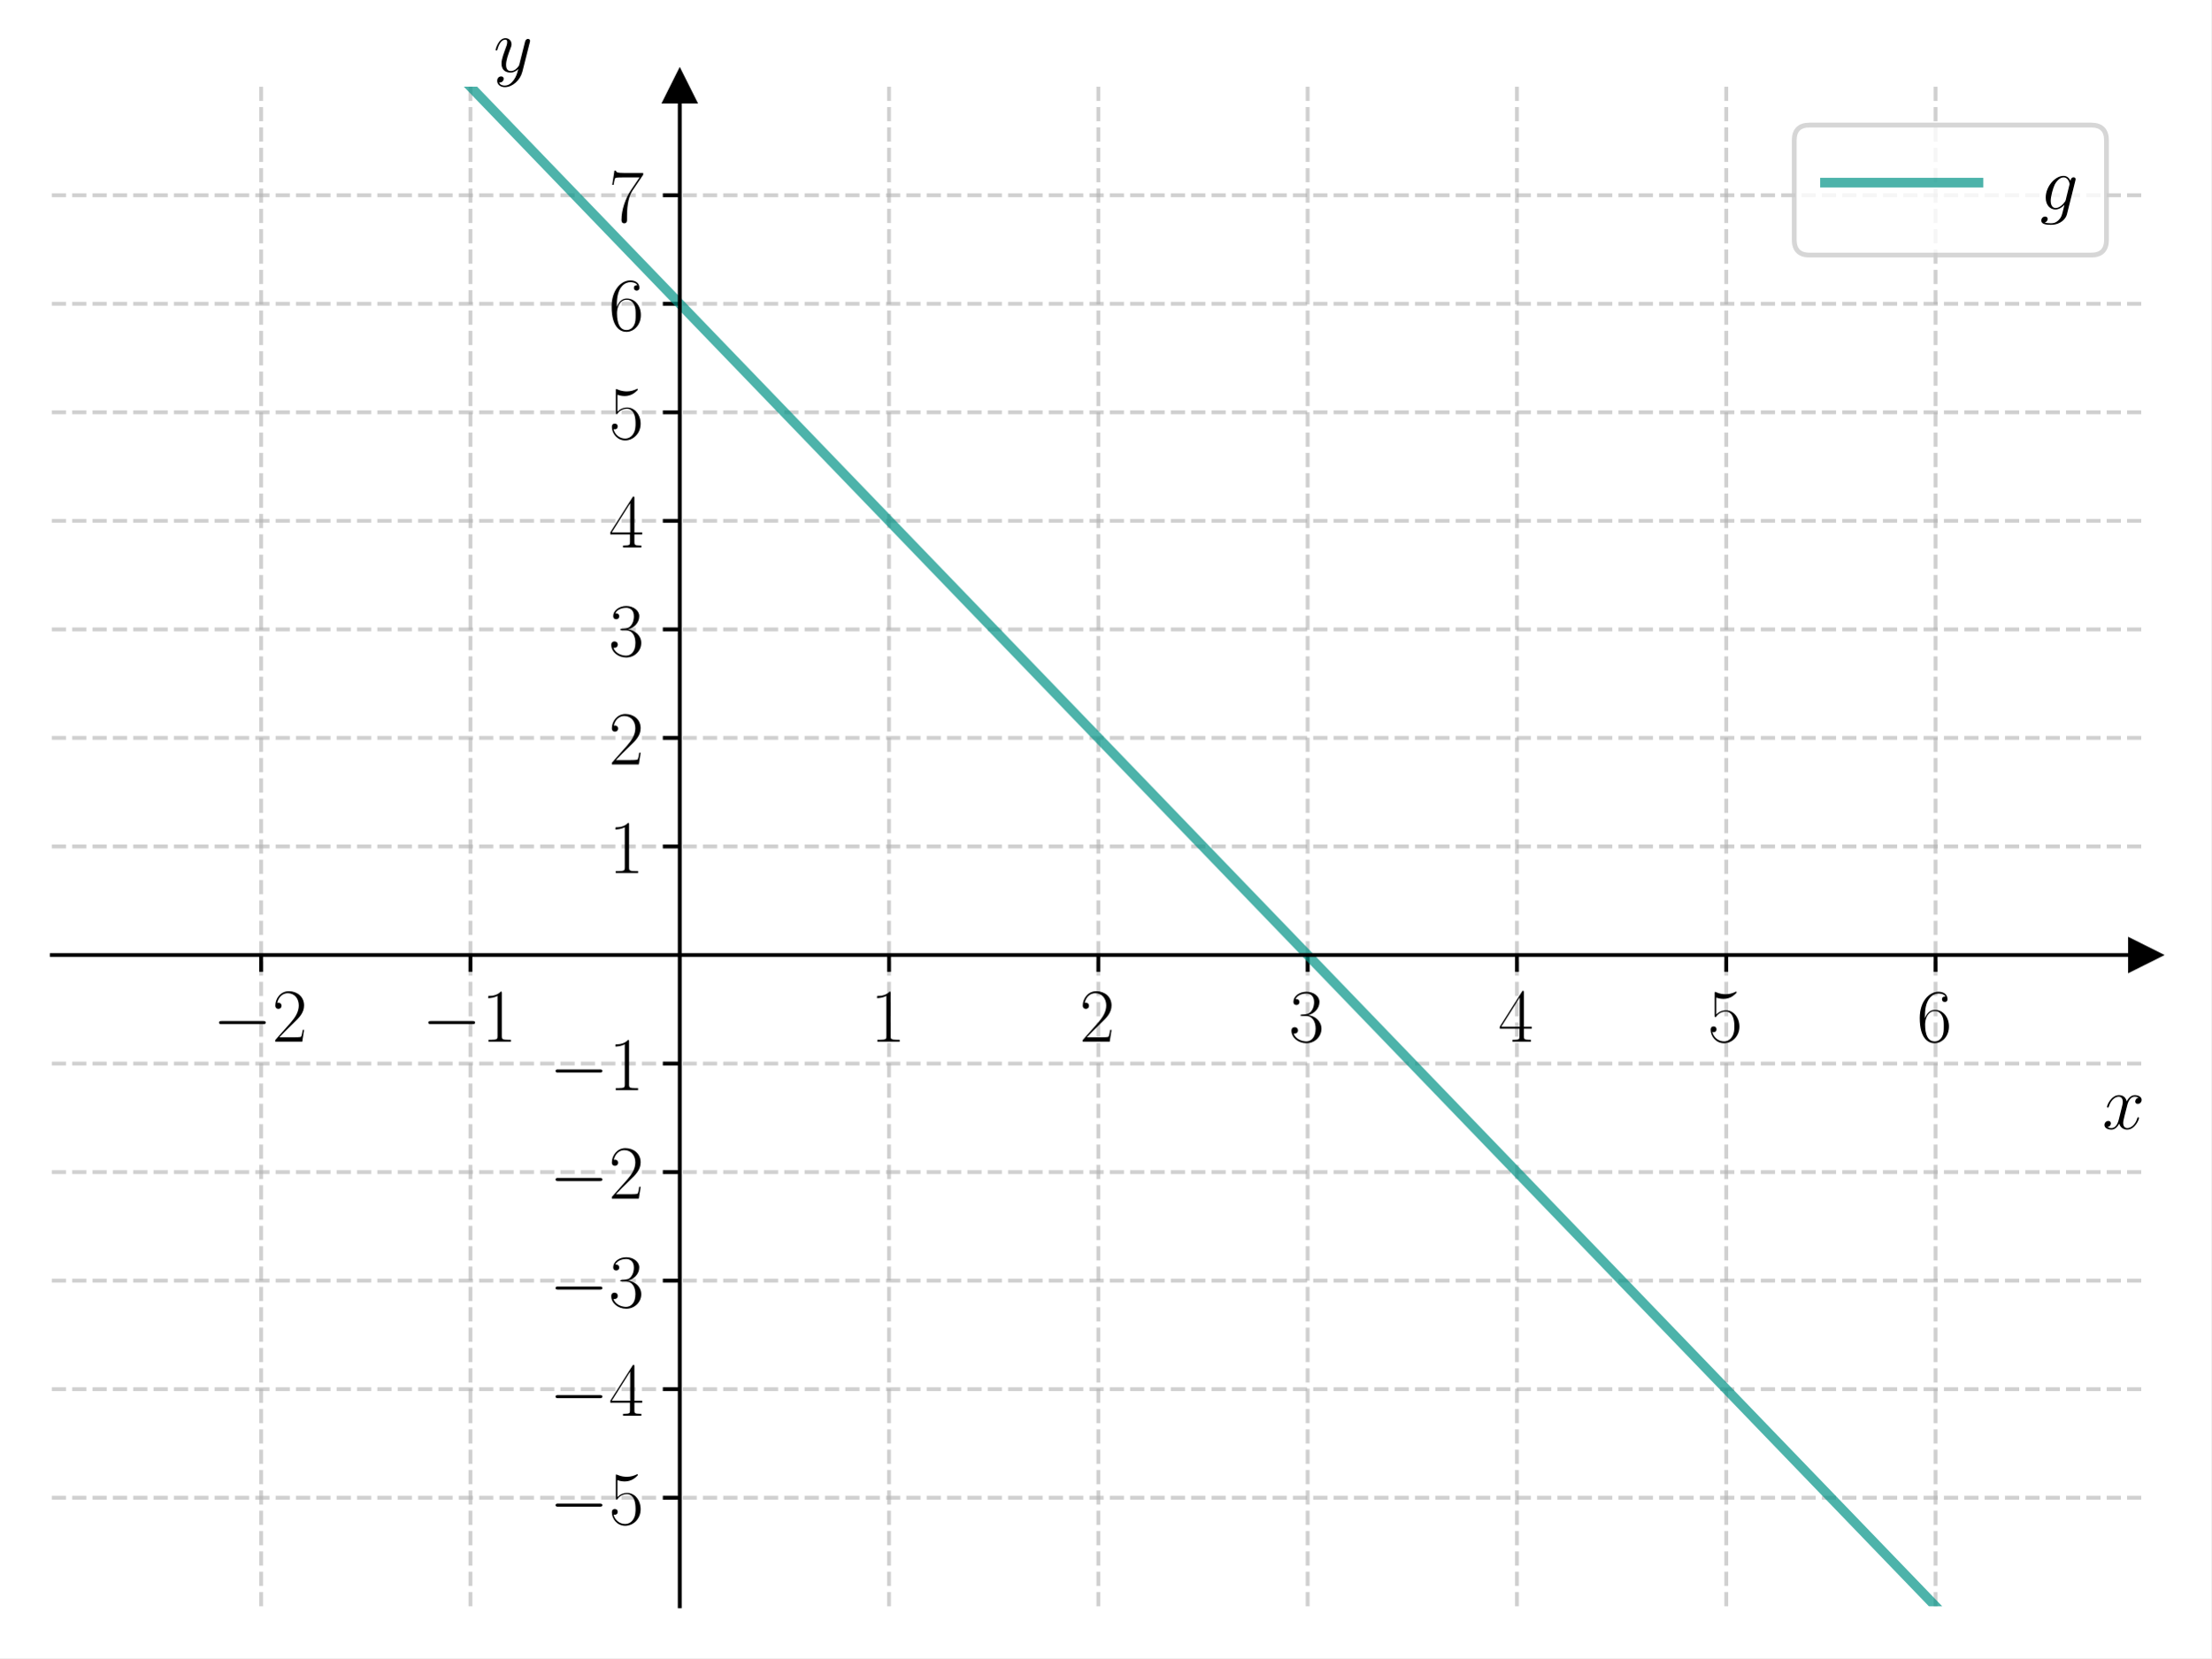
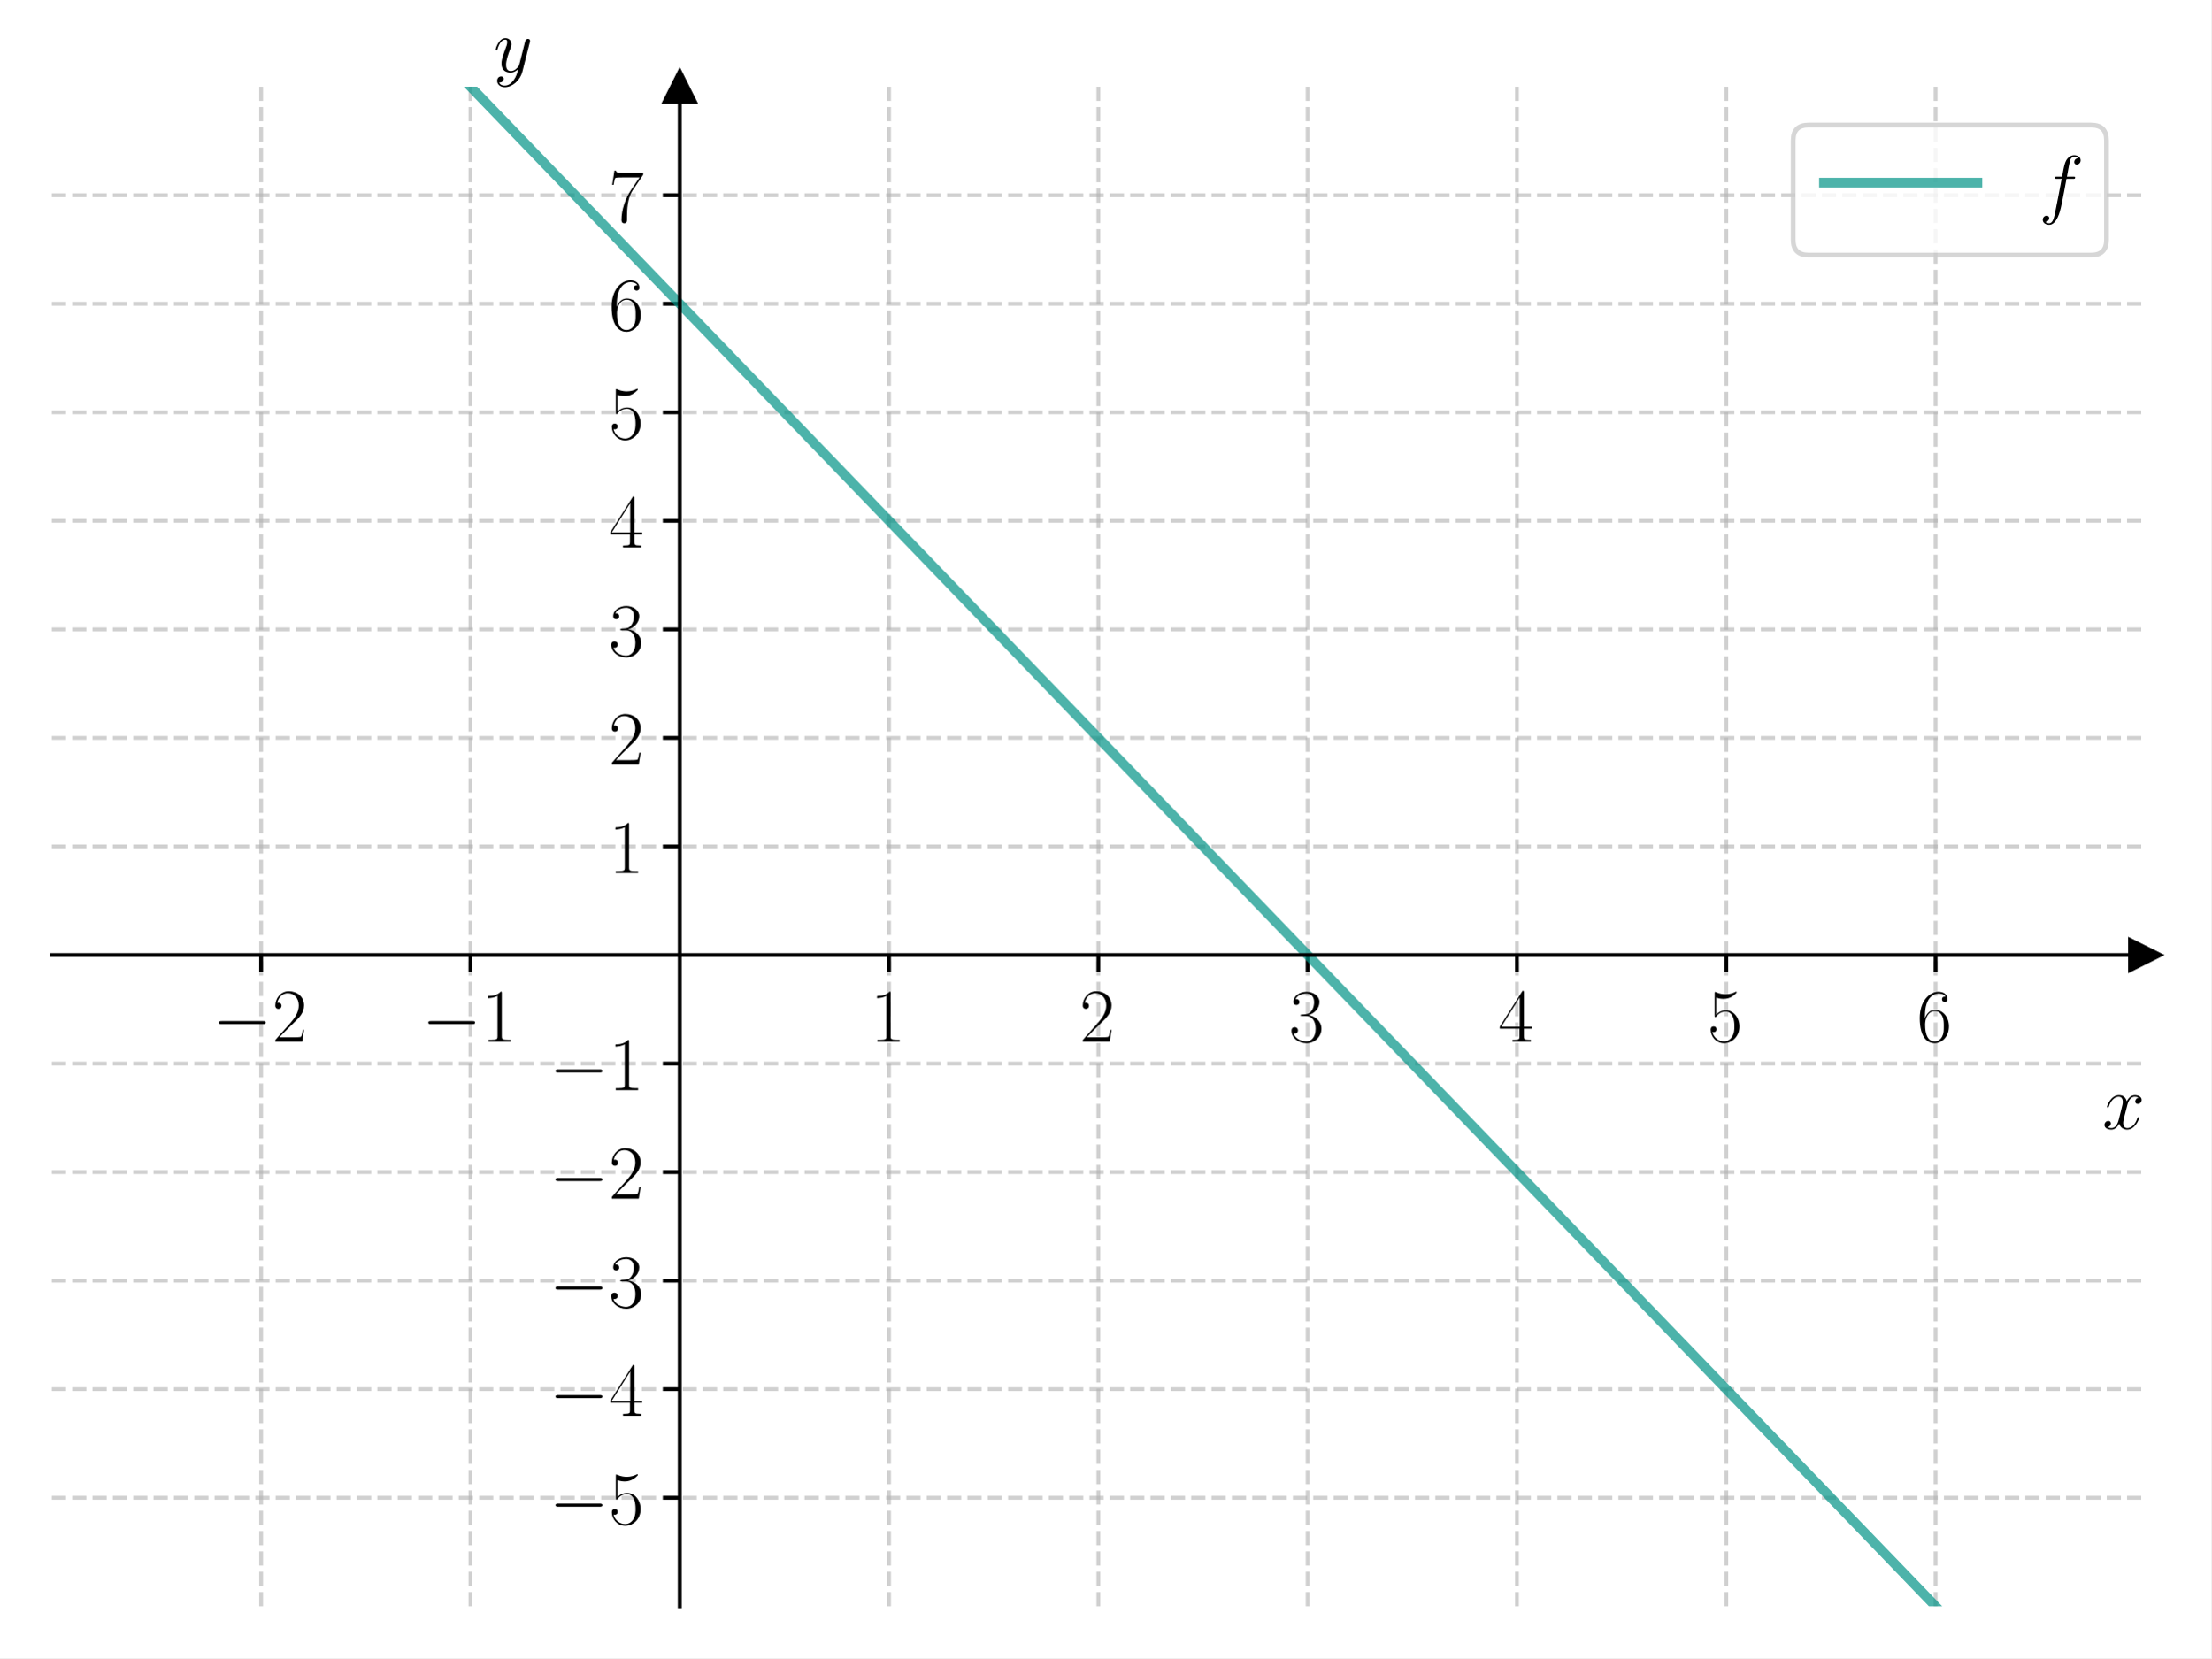
<svg xmlns="http://www.w3.org/2000/svg" xmlns:xlink="http://www.w3.org/1999/xlink" width="460.8pt" height="345.6pt" viewBox="0 0 460.8 345.6" version="1.1">
  <defs>
    <style type="text/css">*{stroke-linejoin: round; stroke-linecap: butt}</style>
  </defs>
  <g id="figure_1">
    <g id="patch_1">
      <path d="M 0 345.6  L 460.8 345.6  L 460.8 0  L 0 0  z " style="fill: #ffffff" />
    </g>
    <g id="axes_1">
      <g id="patch_2">
        <path d="M 10.8 334.8  L 447 334.8  L 447 18.065  L 10.8 18.065  z " style="fill: #ffffff" />
      </g>
      <g id="matplotlib.axis_1">
        <g id="xtick_1">
          <g id="line2d_1">
-             <path d="M 54.42 334.8  L 54.42 18.065  " clip-path="url(#p3b809bacfc)" style="fill: none; stroke-dasharray: 2.96,1.28; stroke-dashoffset: 0; stroke: #b0b0b0; stroke-opacity: 0.6; stroke-width: 0.8" />
+             <path d="M 54.42 334.8  L 54.42 18.065  " clip-path="url(#pfbd591c6db)" style="fill: none; stroke-dasharray: 2.96,1.28; stroke-dashoffset: 0; stroke: #b0b0b0; stroke-opacity: 0.6; stroke-width: 0.8" />
          </g>
          <g id="line2d_2">
            <defs>
-               <path id="m2a35284c9b" d="M 0 0  L 0 3.5  " style="stroke: #000000; stroke-width: 0.8" />
+               <path id="m72ea528a5e" d="M 0 0  L 0 3.5  " style="stroke: #000000; stroke-width: 0.8" />
            </defs>
            <g>
-               <use xlink:href="#m2a35284c9b" x="54.42" y="199.056" style="stroke: #000000; stroke-width: 0.8" />
+               <use xlink:href="#m72ea528a5e" x="54.42" y="199.056" style="stroke: #000000; stroke-width: 0.8" />
            </g>
          </g>
          <g id="text_1">
            <g transform="translate(44.31901 217.1258) scale(0.16 -0.16)">
              <defs>
                <path id="CMSY10-0" d="M 4218 1472  C 4326 1472 4442 1472 4442 1600  C 4442 1728 4326 1728 4218 1728  L 755 1728  C 646 1728 531 1728 531 1600  C 531 1472 646 1472 755 1472  L 4218 1472  z " transform="scale(0.015625)" />
                <path id="CMR17-32" d="M 2669 989  L 2554 989  C 2490 536 2438 459 2413 420  C 2381 369 1920 369 1830 369  L 602 369  C 832 619 1280 1072 1824 1597  C 2214 1967 2669 2402 2669 3035  C 2669 3790 2067 4224 1395 4224  C 691 4224 262 3604 262 3030  C 262 2780 448 2748 525 2748  C 589 2748 781 2787 781 3010  C 781 3207 614 3264 525 3264  C 486 3264 448 3258 422 3245  C 544 3790 915 4058 1306 4058  C 1862 4058 2227 3617 2227 3035  C 2227 2479 1901 2000 1536 1584  L 262 146  L 262 0  L 2515 0  L 2669 989  z " transform="scale(0.015625)" />
              </defs>
              <use xlink:href="#CMSY10-0" transform="scale(0.996264)" />
              <use xlink:href="#CMR17-32" transform="translate(77.48747 0) scale(0.996264)" />
            </g>
          </g>
        </g>
        <g id="xtick_2">
          <g id="line2d_3">
-             <path d="M 98.04 334.8  L 98.04 18.065  " clip-path="url(#p3b809bacfc)" style="fill: none; stroke-dasharray: 2.96,1.28; stroke-dashoffset: 0; stroke: #b0b0b0; stroke-opacity: 0.6; stroke-width: 0.8" />
+             <path d="M 98.04 334.8  L 98.04 18.065  " clip-path="url(#pfbd591c6db)" style="fill: none; stroke-dasharray: 2.96,1.28; stroke-dashoffset: 0; stroke: #b0b0b0; stroke-opacity: 0.6; stroke-width: 0.8" />
          </g>
          <g id="line2d_4">
            <g>
-               <use xlink:href="#m2a35284c9b" x="98.04" y="199.056" style="stroke: #000000; stroke-width: 0.8" />
+               <use xlink:href="#m72ea528a5e" x="98.04" y="199.056" style="stroke: #000000; stroke-width: 0.8" />
            </g>
          </g>
          <g id="text_2">
            <g transform="translate(87.93901 217.1258) scale(0.16 -0.16)">
              <defs>
                <path id="CMR17-31" d="M 1702 4058  C 1702 4192 1696 4192 1606 4192  C 1357 3916 979 3827 621 3827  C 602 3827 570 3827 563 3808  C 557 3795 557 3782 557 3648  C 755 3648 1088 3686 1344 3839  L 1344 461  C 1344 236 1331 160 781 160  L 589 160  L 589 0  C 896 0 1216 0 1523 0  C 1830 0 2150 0 2458 0  L 2458 160  L 2266 160  C 1715 160 1702 230 1702 458  L 1702 4058  z " transform="scale(0.015625)" />
              </defs>
              <use xlink:href="#CMSY10-0" transform="scale(0.996264)" />
              <use xlink:href="#CMR17-31" transform="translate(77.48747 0) scale(0.996264)" />
            </g>
          </g>
        </g>
        <g id="xtick_3">
          <g id="line2d_5">
-             <path d="M 185.28 334.8  L 185.28 18.065  " clip-path="url(#p3b809bacfc)" style="fill: none; stroke-dasharray: 2.96,1.28; stroke-dashoffset: 0; stroke: #b0b0b0; stroke-opacity: 0.6; stroke-width: 0.8" />
+             <path d="M 185.28 334.8  L 185.28 18.065  " clip-path="url(#pfbd591c6db)" style="fill: none; stroke-dasharray: 2.96,1.28; stroke-dashoffset: 0; stroke: #b0b0b0; stroke-opacity: 0.6; stroke-width: 0.8" />
          </g>
          <g id="line2d_6">
            <g>
-               <use xlink:href="#m2a35284c9b" x="185.28" y="199.056" style="stroke: #000000; stroke-width: 0.8" />
+               <use xlink:href="#m72ea528a5e" x="185.28" y="199.056" style="stroke: #000000; stroke-width: 0.8" />
            </g>
          </g>
          <g id="text_3">
            <g transform="translate(181.378 217.1258) scale(0.16 -0.16)">
              <use xlink:href="#CMR17-31" transform="scale(0.996264)" />
            </g>
          </g>
        </g>
        <g id="xtick_4">
          <g id="line2d_7">
-             <path d="M 228.9 334.8  L 228.9 18.065  " clip-path="url(#p3b809bacfc)" style="fill: none; stroke-dasharray: 2.96,1.28; stroke-dashoffset: 0; stroke: #b0b0b0; stroke-opacity: 0.6; stroke-width: 0.8" />
+             <path d="M 228.9 334.8  L 228.9 18.065  " clip-path="url(#pfbd591c6db)" style="fill: none; stroke-dasharray: 2.96,1.28; stroke-dashoffset: 0; stroke: #b0b0b0; stroke-opacity: 0.6; stroke-width: 0.8" />
          </g>
          <g id="line2d_8">
            <g>
-               <use xlink:href="#m2a35284c9b" x="228.9" y="199.056" style="stroke: #000000; stroke-width: 0.8" />
+               <use xlink:href="#m72ea528a5e" x="228.9" y="199.056" style="stroke: #000000; stroke-width: 0.8" />
            </g>
          </g>
          <g id="text_4">
            <g transform="translate(224.998 217.1258) scale(0.16 -0.16)">
              <use xlink:href="#CMR17-32" transform="scale(0.996264)" />
            </g>
          </g>
        </g>
        <g id="xtick_5">
          <g id="line2d_9">
-             <path d="M 272.52 334.8  L 272.52 18.065  " clip-path="url(#p3b809bacfc)" style="fill: none; stroke-dasharray: 2.96,1.28; stroke-dashoffset: 0; stroke: #b0b0b0; stroke-opacity: 0.6; stroke-width: 0.8" />
+             <path d="M 272.52 334.8  L 272.52 18.065  " clip-path="url(#pfbd591c6db)" style="fill: none; stroke-dasharray: 2.96,1.28; stroke-dashoffset: 0; stroke: #b0b0b0; stroke-opacity: 0.6; stroke-width: 0.8" />
          </g>
          <g id="line2d_10">
            <g>
-               <use xlink:href="#m2a35284c9b" x="272.52" y="199.056" style="stroke: #000000; stroke-width: 0.8" />
+               <use xlink:href="#m72ea528a5e" x="272.52" y="199.056" style="stroke: #000000; stroke-width: 0.8" />
            </g>
          </g>
          <g id="text_5">
            <g transform="translate(268.618 217.1258) scale(0.16 -0.16)">
              <defs>
                <path id="CMR17-33" d="M 1414 2157  C 1984 2157 2234 1662 2234 1090  C 2234 320 1824 25 1453 25  C 1114 25 563 194 390 693  C 422 680 454 680 486 680  C 640 680 755 782 755 948  C 755 1133 614 1216 486 1216  C 378 1216 211 1165 211 926  C 211 335 787 -128 1466 -128  C 2176 -128 2720 430 2720 1085  C 2720 1707 2208 2157 1600 2227  C 2086 2328 2554 2756 2554 3329  C 2554 3820 2048 4179 1472 4179  C 890 4179 378 3829 378 3329  C 378 3110 544 3072 627 3072  C 762 3072 877 3155 877 3321  C 877 3486 762 3569 627 3569  C 602 3569 570 3569 544 3557  C 730 3959 1235 4032 1459 4032  C 1683 4032 2106 3925 2106 3320  C 2106 3143 2080 2828 1862 2550  C 1670 2304 1453 2304 1242 2284  C 1210 2284 1062 2269 1037 2269  C 992 2263 966 2257 966 2208  C 966 2163 973 2157 1101 2157  L 1414 2157  z " transform="scale(0.015625)" />
              </defs>
              <use xlink:href="#CMR17-33" transform="scale(0.996264)" />
            </g>
          </g>
        </g>
        <g id="xtick_6">
          <g id="line2d_11">
-             <path d="M 316.14 334.8  L 316.14 18.065  " clip-path="url(#p3b809bacfc)" style="fill: none; stroke-dasharray: 2.96,1.28; stroke-dashoffset: 0; stroke: #b0b0b0; stroke-opacity: 0.6; stroke-width: 0.8" />
+             <path d="M 316.14 334.8  L 316.14 18.065  " clip-path="url(#pfbd591c6db)" style="fill: none; stroke-dasharray: 2.96,1.28; stroke-dashoffset: 0; stroke: #b0b0b0; stroke-opacity: 0.6; stroke-width: 0.8" />
          </g>
          <g id="line2d_12">
            <g>
-               <use xlink:href="#m2a35284c9b" x="316.14" y="199.056" style="stroke: #000000; stroke-width: 0.8" />
+               <use xlink:href="#m72ea528a5e" x="316.14" y="199.056" style="stroke: #000000; stroke-width: 0.8" />
            </g>
          </g>
          <g id="text_6">
            <g transform="translate(312.238 217.1258) scale(0.16 -0.16)">
              <defs>
                <path id="CMR17-34" d="M 2150 4122  C 2150 4256 2144 4256 2029 4256  L 128 1254  L 128 1088  L 1779 1088  L 1779 457  C 1779 224 1766 160 1318 160  L 1197 160  L 1197 0  C 1402 0 1747 0 1965 0  C 2182 0 2528 0 2733 0  L 2733 160  L 2611 160  C 2163 160 2150 224 2150 457  L 2150 1088  L 2803 1088  L 2803 1254  L 2150 1254  L 2150 4122  z M 1798 3703  L 1798 1254  L 256 1254  L 1798 3703  z " transform="scale(0.015625)" />
              </defs>
              <use xlink:href="#CMR17-34" transform="scale(0.996264)" />
            </g>
          </g>
        </g>
        <g id="xtick_7">
          <g id="line2d_13">
-             <path d="M 359.76 334.8  L 359.76 18.065  " clip-path="url(#p3b809bacfc)" style="fill: none; stroke-dasharray: 2.96,1.28; stroke-dashoffset: 0; stroke: #b0b0b0; stroke-opacity: 0.6; stroke-width: 0.8" />
+             <path d="M 359.76 334.8  L 359.76 18.065  " clip-path="url(#pfbd591c6db)" style="fill: none; stroke-dasharray: 2.96,1.28; stroke-dashoffset: 0; stroke: #b0b0b0; stroke-opacity: 0.6; stroke-width: 0.8" />
          </g>
          <g id="line2d_14">
            <g>
-               <use xlink:href="#m2a35284c9b" x="359.76" y="199.056" style="stroke: #000000; stroke-width: 0.8" />
+               <use xlink:href="#m72ea528a5e" x="359.76" y="199.056" style="stroke: #000000; stroke-width: 0.8" />
            </g>
          </g>
          <g id="text_7">
            <g transform="translate(355.858 217.1258) scale(0.16 -0.16)">
              <defs>
                <path id="CMR17-35" d="M 730 3692  C 794 3666 1056 3584 1325 3584  C 1920 3584 2246 3911 2432 4100  C 2432 4157 2432 4192 2394 4192  C 2387 4192 2374 4192 2323 4163  C 2099 4058 1837 3973 1517 3973  C 1325 3973 1037 3999 723 4139  C 653 4171 640 4171 634 4171  C 602 4171 595 4164 595 4037  L 595 2203  C 595 2089 595 2057 659 2057  C 691 2057 704 2070 736 2114  C 941 2401 1222 2522 1542 2522  C 1766 2522 2246 2382 2246 1289  C 2246 1085 2246 715 2054 421  C 1894 159 1645 25 1370 25  C 947 25 518 320 403 814  C 429 807 480 795 506 795  C 589 795 749 840 749 1038  C 749 1210 627 1280 506 1280  C 358 1280 262 1190 262 1011  C 262 454 704 -128 1382 -128  C 2042 -128 2669 440 2669 1264  C 2669 2030 2170 2624 1549 2624  C 1222 2624 947 2503 730 2274  L 730 3692  z " transform="scale(0.015625)" />
              </defs>
              <use xlink:href="#CMR17-35" transform="scale(0.996264)" />
            </g>
          </g>
        </g>
        <g id="xtick_8">
          <g id="line2d_15">
-             <path d="M 403.38 334.8  L 403.38 18.065  " clip-path="url(#p3b809bacfc)" style="fill: none; stroke-dasharray: 2.96,1.28; stroke-dashoffset: 0; stroke: #b0b0b0; stroke-opacity: 0.6; stroke-width: 0.8" />
+             <path d="M 403.38 334.8  L 403.38 18.065  " clip-path="url(#pfbd591c6db)" style="fill: none; stroke-dasharray: 2.96,1.28; stroke-dashoffset: 0; stroke: #b0b0b0; stroke-opacity: 0.6; stroke-width: 0.8" />
          </g>
          <g id="line2d_16">
            <g>
-               <use xlink:href="#m2a35284c9b" x="403.38" y="199.056" style="stroke: #000000; stroke-width: 0.8" />
+               <use xlink:href="#m72ea528a5e" x="403.38" y="199.056" style="stroke: #000000; stroke-width: 0.8" />
            </g>
          </g>
          <g id="text_8">
            <g transform="translate(399.478 217.1258) scale(0.16 -0.16)">
              <defs>
                <path id="CMR17-36" d="M 678 2176  C 678 3690 1395 4032 1811 4032  C 1946 4032 2272 4009 2400 3776  C 2298 3776 2106 3776 2106 3553  C 2106 3381 2246 3323 2336 3323  C 2394 3323 2566 3348 2566 3560  C 2566 3954 2246 4179 1805 4179  C 1043 4179 243 3390 243 1984  C 243 253 966 -128 1478 -128  C 2099 -128 2688 427 2688 1283  C 2688 2081 2170 2662 1517 2662  C 1126 2662 838 2407 678 1960  L 678 2176  z M 1478 25  C 691 25 691 1200 691 1436  C 691 1896 909 2560 1504 2560  C 1613 2560 1926 2560 2138 2120  C 2253 1870 2253 1609 2253 1289  C 2253 944 2253 690 2118 434  C 1978 171 1773 25 1478 25  z " transform="scale(0.015625)" />
              </defs>
              <use xlink:href="#CMR17-36" transform="scale(0.996264)" />
            </g>
          </g>
        </g>
        <g id="text_9">
          <g transform="translate(438.1306 235.2949) scale(0.16 -0.16)">
            <defs>
              <path id="CMMI12-78" d="M 3034 2606  C 2829 2567 2752 2414 2752 2293  C 2752 2139 2874 2088 2963 2088  C 3155 2088 3290 2254 3290 2427  C 3290 2695 2982 2816 2714 2816  C 2323 2816 2106 2433 2048 2312  C 1901 2816 1504 2816 1389 2816  C 736 2816 390 1980 390 1839  C 390 1814 416 1782 461 1782  C 512 1782 525 1820 538 1846  C 755 2555 1184 2689 1370 2689  C 1658 2689 1715 2420 1715 2267  C 1715 2127 1677 1980 1600 1673  L 1382 798  C 1286 415 1101 64 762 64  C 730 64 570 64 435 147  C 666 192 717 383 717 460  C 717 588 621 664 499 664  C 346 664 179 530 179 326  C 179 57 480 -64 755 -64  C 1062 -64 1280 179 1414 441  C 1517 64 1837 -64 2074 -64  C 2726 -64 3072 773 3072 913  C 3072 945 3046 971 3008 971  C 2950 971 2944 939 2925 888  C 2752 326 2381 64 2093 64  C 1869 64 1747 230 1747 492  C 1747 632 1773 734 1875 1156  L 2099 2024  C 2195 2408 2413 2689 2707 2689  C 2720 2689 2899 2689 3034 2606  z " transform="scale(0.015625)" />
            </defs>
            <use xlink:href="#CMMI12-78" transform="scale(0.996264)" />
          </g>
        </g>
      </g>
      <g id="matplotlib.axis_2">
        <g id="ytick_1">
          <g id="line2d_17">
-             <path d="M 10.8 312.176  L 447 312.176  " clip-path="url(#p3b809bacfc)" style="fill: none; stroke-dasharray: 2.96,1.28; stroke-dashoffset: 0; stroke: #b0b0b0; stroke-opacity: 0.6; stroke-width: 0.8" />
+             <path d="M 10.8 312.176  L 447 312.176  " clip-path="url(#pfbd591c6db)" style="fill: none; stroke-dasharray: 2.96,1.28; stroke-dashoffset: 0; stroke: #b0b0b0; stroke-opacity: 0.6; stroke-width: 0.8" />
          </g>
          <g id="line2d_18">
            <defs>
-               <path id="md3d21afcae" d="M 0 0  L -3.5 0  " style="stroke: #000000; stroke-width: 0.8" />
+               <path id="m127ae806a4" d="M 0 0  L -3.5 0  " style="stroke: #000000; stroke-width: 0.8" />
            </defs>
            <g>
-               <use xlink:href="#md3d21afcae" x="141.66" y="312.176" style="stroke: #000000; stroke-width: 0.8" />
+               <use xlink:href="#m127ae806a4" x="141.66" y="312.176" style="stroke: #000000; stroke-width: 0.8" />
            </g>
          </g>
          <g id="text_10">
            <g transform="translate(114.458 317.7108) scale(0.16 -0.16)">
              <use xlink:href="#CMSY10-0" transform="scale(0.996264)" />
              <use xlink:href="#CMR17-35" transform="translate(77.48747 0) scale(0.996264)" />
            </g>
          </g>
        </g>
        <g id="ytick_2">
          <g id="line2d_19">
-             <path d="M 10.8 289.552  L 447 289.552  " clip-path="url(#p3b809bacfc)" style="fill: none; stroke-dasharray: 2.96,1.28; stroke-dashoffset: 0; stroke: #b0b0b0; stroke-opacity: 0.6; stroke-width: 0.8" />
+             <path d="M 10.8 289.552  L 447 289.552  " clip-path="url(#pfbd591c6db)" style="fill: none; stroke-dasharray: 2.96,1.28; stroke-dashoffset: 0; stroke: #b0b0b0; stroke-opacity: 0.6; stroke-width: 0.8" />
          </g>
          <g id="line2d_20">
            <g>
-               <use xlink:href="#md3d21afcae" x="141.66" y="289.552" style="stroke: #000000; stroke-width: 0.8" />
+               <use xlink:href="#m127ae806a4" x="141.66" y="289.552" style="stroke: #000000; stroke-width: 0.8" />
            </g>
          </g>
          <g id="text_11">
            <g transform="translate(114.458 295.0869) scale(0.16 -0.16)">
              <use xlink:href="#CMSY10-0" transform="scale(0.996264)" />
              <use xlink:href="#CMR17-34" transform="translate(77.48747 0) scale(0.996264)" />
            </g>
          </g>
        </g>
        <g id="ytick_3">
          <g id="line2d_21">
-             <path d="M 10.8 266.928  L 447 266.928  " clip-path="url(#p3b809bacfc)" style="fill: none; stroke-dasharray: 2.96,1.28; stroke-dashoffset: 0; stroke: #b0b0b0; stroke-opacity: 0.6; stroke-width: 0.8" />
+             <path d="M 10.8 266.928  L 447 266.928  " clip-path="url(#pfbd591c6db)" style="fill: none; stroke-dasharray: 2.96,1.28; stroke-dashoffset: 0; stroke: #b0b0b0; stroke-opacity: 0.6; stroke-width: 0.8" />
          </g>
          <g id="line2d_22">
            <g>
-               <use xlink:href="#md3d21afcae" x="141.66" y="266.928" style="stroke: #000000; stroke-width: 0.8" />
+               <use xlink:href="#m127ae806a4" x="141.66" y="266.928" style="stroke: #000000; stroke-width: 0.8" />
            </g>
          </g>
          <g id="text_12">
            <g transform="translate(114.458 272.4629) scale(0.16 -0.16)">
              <use xlink:href="#CMSY10-0" transform="scale(0.996264)" />
              <use xlink:href="#CMR17-33" transform="translate(77.48747 0) scale(0.996264)" />
            </g>
          </g>
        </g>
        <g id="ytick_4">
          <g id="line2d_23">
-             <path d="M 10.8 244.304  L 447 244.304  " clip-path="url(#p3b809bacfc)" style="fill: none; stroke-dasharray: 2.96,1.28; stroke-dashoffset: 0; stroke: #b0b0b0; stroke-opacity: 0.6; stroke-width: 0.8" />
+             <path d="M 10.8 244.304  L 447 244.304  " clip-path="url(#pfbd591c6db)" style="fill: none; stroke-dasharray: 2.96,1.28; stroke-dashoffset: 0; stroke: #b0b0b0; stroke-opacity: 0.6; stroke-width: 0.8" />
          </g>
          <g id="line2d_24">
            <g>
-               <use xlink:href="#md3d21afcae" x="141.66" y="244.304" style="stroke: #000000; stroke-width: 0.8" />
+               <use xlink:href="#m127ae806a4" x="141.66" y="244.304" style="stroke: #000000; stroke-width: 0.8" />
            </g>
          </g>
          <g id="text_13">
            <g transform="translate(114.458 249.8389) scale(0.16 -0.16)">
              <use xlink:href="#CMSY10-0" transform="scale(0.996264)" />
              <use xlink:href="#CMR17-32" transform="translate(77.48747 0) scale(0.996264)" />
            </g>
          </g>
        </g>
        <g id="ytick_5">
          <g id="line2d_25">
-             <path d="M 10.8 221.68  L 447 221.68  " clip-path="url(#p3b809bacfc)" style="fill: none; stroke-dasharray: 2.96,1.28; stroke-dashoffset: 0; stroke: #b0b0b0; stroke-opacity: 0.6; stroke-width: 0.8" />
+             <path d="M 10.8 221.68  L 447 221.68  " clip-path="url(#pfbd591c6db)" style="fill: none; stroke-dasharray: 2.96,1.28; stroke-dashoffset: 0; stroke: #b0b0b0; stroke-opacity: 0.6; stroke-width: 0.8" />
          </g>
          <g id="line2d_26">
            <g>
-               <use xlink:href="#md3d21afcae" x="141.66" y="221.68" style="stroke: #000000; stroke-width: 0.8" />
+               <use xlink:href="#m127ae806a4" x="141.66" y="221.68" style="stroke: #000000; stroke-width: 0.8" />
            </g>
          </g>
          <g id="text_14">
            <g transform="translate(114.458 227.215) scale(0.16 -0.16)">
              <use xlink:href="#CMSY10-0" transform="scale(0.996264)" />
              <use xlink:href="#CMR17-31" transform="translate(77.48747 0) scale(0.996264)" />
            </g>
          </g>
        </g>
        <g id="ytick_6">
          <g id="line2d_27">
-             <path d="M 10.8 176.432  L 447 176.432  " clip-path="url(#p3b809bacfc)" style="fill: none; stroke-dasharray: 2.96,1.28; stroke-dashoffset: 0; stroke: #b0b0b0; stroke-opacity: 0.6; stroke-width: 0.8" />
+             <path d="M 10.8 176.432  L 447 176.432  " clip-path="url(#pfbd591c6db)" style="fill: none; stroke-dasharray: 2.96,1.28; stroke-dashoffset: 0; stroke: #b0b0b0; stroke-opacity: 0.6; stroke-width: 0.8" />
          </g>
          <g id="line2d_28">
            <g>
-               <use xlink:href="#md3d21afcae" x="141.66" y="176.432" style="stroke: #000000; stroke-width: 0.8" />
+               <use xlink:href="#m127ae806a4" x="141.66" y="176.432" style="stroke: #000000; stroke-width: 0.8" />
            </g>
          </g>
          <g id="text_15">
            <g transform="translate(126.856 181.9671) scale(0.16 -0.16)">
              <use xlink:href="#CMR17-31" transform="scale(0.996264)" />
            </g>
          </g>
        </g>
        <g id="ytick_7">
          <g id="line2d_29">
-             <path d="M 10.8 153.808  L 447 153.808  " clip-path="url(#p3b809bacfc)" style="fill: none; stroke-dasharray: 2.96,1.28; stroke-dashoffset: 0; stroke: #b0b0b0; stroke-opacity: 0.6; stroke-width: 0.8" />
+             <path d="M 10.8 153.808  L 447 153.808  " clip-path="url(#pfbd591c6db)" style="fill: none; stroke-dasharray: 2.96,1.28; stroke-dashoffset: 0; stroke: #b0b0b0; stroke-opacity: 0.6; stroke-width: 0.8" />
          </g>
          <g id="line2d_30">
            <g>
-               <use xlink:href="#md3d21afcae" x="141.66" y="153.808" style="stroke: #000000; stroke-width: 0.8" />
+               <use xlink:href="#m127ae806a4" x="141.66" y="153.808" style="stroke: #000000; stroke-width: 0.8" />
            </g>
          </g>
          <g id="text_16">
            <g transform="translate(126.856 159.3431) scale(0.16 -0.16)">
              <use xlink:href="#CMR17-32" transform="scale(0.996264)" />
            </g>
          </g>
        </g>
        <g id="ytick_8">
          <g id="line2d_31">
-             <path d="M 10.8 131.184  L 447 131.184  " clip-path="url(#p3b809bacfc)" style="fill: none; stroke-dasharray: 2.96,1.28; stroke-dashoffset: 0; stroke: #b0b0b0; stroke-opacity: 0.6; stroke-width: 0.8" />
+             <path d="M 10.8 131.184  L 447 131.184  " clip-path="url(#pfbd591c6db)" style="fill: none; stroke-dasharray: 2.96,1.28; stroke-dashoffset: 0; stroke: #b0b0b0; stroke-opacity: 0.6; stroke-width: 0.8" />
          </g>
          <g id="line2d_32">
            <g>
-               <use xlink:href="#md3d21afcae" x="141.66" y="131.184" style="stroke: #000000; stroke-width: 0.8" />
+               <use xlink:href="#m127ae806a4" x="141.66" y="131.184" style="stroke: #000000; stroke-width: 0.8" />
            </g>
          </g>
          <g id="text_17">
            <g transform="translate(126.856 136.7191) scale(0.16 -0.16)">
              <use xlink:href="#CMR17-33" transform="scale(0.996264)" />
            </g>
          </g>
        </g>
        <g id="ytick_9">
          <g id="line2d_33">
-             <path d="M 10.8 108.56  L 447 108.56  " clip-path="url(#p3b809bacfc)" style="fill: none; stroke-dasharray: 2.96,1.28; stroke-dashoffset: 0; stroke: #b0b0b0; stroke-opacity: 0.6; stroke-width: 0.8" />
+             <path d="M 10.8 108.56  L 447 108.56  " clip-path="url(#pfbd591c6db)" style="fill: none; stroke-dasharray: 2.96,1.28; stroke-dashoffset: 0; stroke: #b0b0b0; stroke-opacity: 0.6; stroke-width: 0.8" />
          </g>
          <g id="line2d_34">
            <g>
-               <use xlink:href="#md3d21afcae" x="141.66" y="108.56" style="stroke: #000000; stroke-width: 0.8" />
+               <use xlink:href="#m127ae806a4" x="141.66" y="108.56" style="stroke: #000000; stroke-width: 0.8" />
            </g>
          </g>
          <g id="text_18">
            <g transform="translate(126.856 114.0952) scale(0.16 -0.16)">
              <use xlink:href="#CMR17-34" transform="scale(0.996264)" />
            </g>
          </g>
        </g>
        <g id="ytick_10">
          <g id="line2d_35">
-             <path d="M 10.8 85.936  L 447 85.936  " clip-path="url(#p3b809bacfc)" style="fill: none; stroke-dasharray: 2.96,1.28; stroke-dashoffset: 0; stroke: #b0b0b0; stroke-opacity: 0.6; stroke-width: 0.8" />
+             <path d="M 10.8 85.936  L 447 85.936  " clip-path="url(#pfbd591c6db)" style="fill: none; stroke-dasharray: 2.96,1.28; stroke-dashoffset: 0; stroke: #b0b0b0; stroke-opacity: 0.6; stroke-width: 0.8" />
          </g>
          <g id="line2d_36">
            <g>
-               <use xlink:href="#md3d21afcae" x="141.66" y="85.936" style="stroke: #000000; stroke-width: 0.8" />
+               <use xlink:href="#m127ae806a4" x="141.66" y="85.936" style="stroke: #000000; stroke-width: 0.8" />
            </g>
          </g>
          <g id="text_19">
            <g transform="translate(126.856 91.47121) scale(0.16 -0.16)">
              <use xlink:href="#CMR17-35" transform="scale(0.996264)" />
            </g>
          </g>
        </g>
        <g id="ytick_11">
          <g id="line2d_37">
-             <path d="M 10.8 63.312  L 447 63.312  " clip-path="url(#p3b809bacfc)" style="fill: none; stroke-dasharray: 2.96,1.28; stroke-dashoffset: 0; stroke: #b0b0b0; stroke-opacity: 0.6; stroke-width: 0.8" />
+             <path d="M 10.8 63.312  L 447 63.312  " clip-path="url(#pfbd591c6db)" style="fill: none; stroke-dasharray: 2.96,1.28; stroke-dashoffset: 0; stroke: #b0b0b0; stroke-opacity: 0.6; stroke-width: 0.8" />
          </g>
          <g id="line2d_38">
            <g>
-               <use xlink:href="#md3d21afcae" x="141.66" y="63.312" style="stroke: #000000; stroke-width: 0.8" />
+               <use xlink:href="#m127ae806a4" x="141.66" y="63.312" style="stroke: #000000; stroke-width: 0.8" />
            </g>
          </g>
          <g id="text_20">
            <g transform="translate(126.856 68.84725) scale(0.16 -0.16)">
              <use xlink:href="#CMR17-36" transform="scale(0.996264)" />
            </g>
          </g>
        </g>
        <g id="ytick_12">
          <g id="line2d_39">
-             <path d="M 10.8 40.688  L 447 40.688  " clip-path="url(#p3b809bacfc)" style="fill: none; stroke-dasharray: 2.96,1.28; stroke-dashoffset: 0; stroke: #b0b0b0; stroke-opacity: 0.6; stroke-width: 0.8" />
+             <path d="M 10.8 40.688  L 447 40.688  " clip-path="url(#pfbd591c6db)" style="fill: none; stroke-dasharray: 2.96,1.28; stroke-dashoffset: 0; stroke: #b0b0b0; stroke-opacity: 0.6; stroke-width: 0.8" />
          </g>
          <g id="line2d_40">
            <g>
-               <use xlink:href="#md3d21afcae" x="141.66" y="40.688" style="stroke: #000000; stroke-width: 0.8" />
+               <use xlink:href="#m127ae806a4" x="141.66" y="40.688" style="stroke: #000000; stroke-width: 0.8" />
            </g>
          </g>
          <g id="text_21">
            <g transform="translate(126.856 46.22329) scale(0.16 -0.16)">
              <defs>
                <path id="CMR17-37" d="M 2886 3941  L 2886 4081  L 1382 4081  C 634 4081 621 4165 595 4288  L 480 4288  L 294 3094  L 410 3094  C 429 3215 474 3540 550 3661  C 589 3712 1062 3712 1171 3712  L 2579 3712  L 1869 2661  C 1395 1954 1069 999 1069 165  C 1069 89 1069 -128 1299 -128  C 1530 -128 1530 89 1530 171  L 1530 465  C 1530 1508 1709 2196 2003 2636  L 2886 3941  z " transform="scale(0.015625)" />
              </defs>
              <use xlink:href="#CMR17-37" transform="scale(0.996264)" />
            </g>
          </g>
        </g>
        <g id="text_22">
          <g transform="translate(102.8477 14.96506) scale(0.16 -0.16)">
            <defs>
              <path id="CMMI12-79" d="M 1683 -700  C 1510 -939 1261 -1152 947 -1152  C 870 -1152 563 -1152 467 -889  C 486 -895 518 -895 531 -895  C 723 -895 851 -729 851 -582  C 851 -435 730 -384 634 -384  C 531 -384 307 -458 307 -759  C 307 -1071 582 -1286 947 -1286  C 1587 -1286 2234 -700 2413 6  L 3040 2485  C 3046 2517 3059 2556 3059 2594  C 3059 2689 2982 2753 2886 2753  C 2829 2753 2694 2727 2643 2535  L 2170 658  C 2138 543 2138 530 2086 460  C 1958 281 1747 64 1440 64  C 1082 64 1050 415 1050 588  C 1050 952 1222 1443 1395 1903  C 1466 2088 1504 2178 1504 2305  C 1504 2574 1312 2816 998 2816  C 410 2816 173 1890 173 1839  C 173 1814 198 1782 243 1782  C 301 1782 307 1807 333 1897  C 486 2433 730 2689 979 2689  C 1037 2689 1146 2689 1146 2478  C 1146 2312 1075 2127 979 1884  C 666 1047 666 837 666 683  C 666 77 1101 -64 1421 -64  C 1606 -64 1837 -6 2061 230  L 2067 224  C 1971 -147 1907 -392 1683 -700  z " transform="scale(0.015625)" />
            </defs>
            <use xlink:href="#CMMI12-79" transform="scale(0.996264)" />
          </g>
        </g>
      </g>
      <g id="line2d_41">
        <defs>
-           <path id="mcf7732733e" d="M 3 0  L -3 -3  L -3 3  z " style="stroke: #000000; stroke-linejoin: miter" />
+           <path id="m94aba54983" d="M 3 0  L -3 -3  L -3 3  z " style="stroke: #000000; stroke-linejoin: miter" />
        </defs>
        <g>
-           <use xlink:href="#mcf7732733e" x="447" y="199.056" style="stroke: #000000; stroke-linejoin: miter" />
+           <use xlink:href="#m94aba54983" x="447" y="199.056" style="stroke: #000000; stroke-linejoin: miter" />
        </g>
      </g>
      <g id="line2d_42">
        <defs>
-           <path id="m09c68c4b80" d="M 0 -3  L -3 3  L 3 3  z " style="stroke: #000000; stroke-linejoin: miter" />
+           <path id="m13c598d3fe" d="M 0 -3  L -3 3  L 3 3  z " style="stroke: #000000; stroke-linejoin: miter" />
        </defs>
        <g>
-           <use xlink:href="#m09c68c4b80" x="141.66" y="18.065" style="stroke: #000000; stroke-linejoin: miter" />
+           <use xlink:href="#m13c598d3fe" x="141.66" y="18.065" style="stroke: #000000; stroke-linejoin: miter" />
        </g>
      </g>
      <g id="line2d_43">
-         <path d="M 79.661 -1  L 79.833 -0.822  L 84.097 3.601  L 88.361 8.024  L 92.625 12.447  L 96.889 16.87  L 101.153 21.293  L 105.417 25.716  L 109.681 30.139  L 113.944 34.563  L 118.208 38.986  L 122.472 43.409  L 126.736 47.832  L 131 52.255  L 135.264 56.678  L 139.528 61.101  L 143.792 65.524  L 148.056 69.947  L 152.32 74.37  L 156.584 78.793  L 160.848 83.216  L 165.112 87.639  L 169.376 92.062  L 173.639 96.485  L 177.903 100.908  L 182.167 105.332  L 186.431 109.755  L 190.695 114.178  L 194.959 118.601  L 199.223 123.024  L 203.487 127.447  L 207.751 131.87  L 212.015 136.293  L 216.279 140.716  L 220.543 145.139  L 224.807 149.562  L 229.071 153.985  L 233.334 158.408  L 237.598 162.831  L 241.862 167.254  L 246.126 171.677  L 250.39 176.101  L 254.654 180.524  L 258.918 184.947  L 263.182 189.37  L 267.446 193.793  L 271.71 198.216  L 275.974 202.639  L 280.238 207.062  L 284.502 211.485  L 288.766 215.908  L 293.03 220.331  L 297.293 224.754  L 301.557 229.177  L 305.821 233.6  L 310.085 238.023  L 314.349 242.446  L 318.613 246.87  L 322.877 251.293  L 327.141 255.716  L 331.405 260.139  L 335.669 264.562  L 339.933 268.985  L 344.197 273.408  L 348.461 277.831  L 352.725 282.254  L 356.988 286.677  L 361.252 291.1  L 365.516 295.523  L 369.78 299.946  L 374.044 304.369  L 378.308 308.792  L 382.572 313.215  L 386.836 317.639  L 391.1 322.062  L 395.364 326.485  L 399.628 330.908  L 403.892 335.331  L 408.156 339.754  L 412.42 344.177  L 414.755 346.6  " clip-path="url(#p3b809bacfc)" style="fill: none; stroke: #029386; stroke-opacity: 0.7; stroke-width: 2; stroke-linecap: square" />
+         <path d="M 79.661 -1  L 79.833 -0.822  L 84.097 3.601  L 88.361 8.024  L 92.625 12.447  L 96.889 16.87  L 101.153 21.293  L 105.417 25.716  L 109.681 30.139  L 113.944 34.563  L 118.208 38.986  L 122.472 43.409  L 126.736 47.832  L 131 52.255  L 135.264 56.678  L 139.528 61.101  L 143.792 65.524  L 148.056 69.947  L 152.32 74.37  L 156.584 78.793  L 160.848 83.216  L 165.112 87.639  L 169.376 92.062  L 173.639 96.485  L 177.903 100.908  L 182.167 105.332  L 186.431 109.755  L 190.695 114.178  L 194.959 118.601  L 199.223 123.024  L 203.487 127.447  L 207.751 131.87  L 212.015 136.293  L 216.279 140.716  L 220.543 145.139  L 224.807 149.562  L 229.071 153.985  L 233.334 158.408  L 237.598 162.831  L 241.862 167.254  L 246.126 171.677  L 250.39 176.101  L 254.654 180.524  L 258.918 184.947  L 263.182 189.37  L 267.446 193.793  L 271.71 198.216  L 275.974 202.639  L 280.238 207.062  L 284.502 211.485  L 288.766 215.908  L 293.03 220.331  L 297.293 224.754  L 301.557 229.177  L 305.821 233.6  L 310.085 238.023  L 314.349 242.446  L 318.613 246.87  L 322.877 251.293  L 327.141 255.716  L 331.405 260.139  L 335.669 264.562  L 339.933 268.985  L 344.197 273.408  L 348.461 277.831  L 352.725 282.254  L 356.988 286.677  L 361.252 291.1  L 365.516 295.523  L 369.78 299.946  L 374.044 304.369  L 378.308 308.792  L 382.572 313.215  L 386.836 317.639  L 391.1 322.062  L 395.364 326.485  L 399.628 330.908  L 403.892 335.331  L 408.156 339.754  L 412.42 344.177  L 414.755 346.6  " clip-path="url(#pfbd591c6db)" style="fill: none; stroke: #029386; stroke-opacity: 0.7; stroke-width: 2; stroke-linecap: square" />
      </g>
      <g id="patch_3">
        <path d="M 141.66 334.8  L 141.66 18.065  " style="fill: none; stroke: #000000; stroke-width: 0.8; stroke-linejoin: miter; stroke-linecap: square" />
      </g>
      <g id="patch_4">
        <path d="M 447 334.8  L 447 18.065  " style="fill: none" />
      </g>
      <g id="patch_5">
        <path d="M 10.8 199.056  L 447 199.056  " style="fill: none; stroke: #000000; stroke-width: 0.8; stroke-linejoin: miter; stroke-linecap: square" />
      </g>
      <g id="patch_6">
        <path d="M 10.8 18.065  L 447 18.065  " style="fill: none" />
      </g>
      <g id="legend_1">
        <g id="patch_7">
-           <path d="M 377.126 53.164  L 435.8 53.164  Q 439 53.164 439 49.964  L 439 29.265  Q 439 26.065 435.8 26.065  L 377.126 26.065  Q 373.926 26.065 373.926 29.265  L 373.926 49.964  Q 373.926 53.164 377.126 53.164  z " style="fill: #ffffff; opacity: 0.8; stroke: #cccccc; stroke-linejoin: miter" />
+           <path d="M 376.907 53.164  L 435.8 53.164  Q 439 53.164 439 49.964  L 439 29.265  Q 439 26.065 435.8 26.065  L 376.907 26.065  Q 373.707 26.065 373.707 29.265  L 373.707 49.964  Q 373.707 53.164 376.907 53.164  z " style="fill: #ffffff; opacity: 0.8; stroke: #cccccc; stroke-linejoin: miter" />
        </g>
        <g id="line2d_44">
-           <path d="M 380.326 38.065  L 396.326 38.065  L 412.326 38.065  " style="fill: none; stroke: #029386; stroke-opacity: 0.7; stroke-width: 2; stroke-linecap: square" />
+           <path d="M 380.107 38.065  L 396.107 38.065  L 412.107 38.065  " style="fill: none; stroke: #029386; stroke-opacity: 0.7; stroke-width: 2; stroke-linecap: square" />
        </g>
        <g id="text_23">
-           <g transform="translate(425.1263 43.66453) scale(0.16 -0.16)">
+           <g transform="translate(424.9067 43.66453) scale(0.16 -0.16)">
            <defs>
-               <path id="CMMI12-67" d="M 2163 811  C 2138 709 2125 683 2042 588  C 1779 249 1510 128 1312 128  C 1101 128 902 294 902 734  C 902 1073 1094 1788 1235 2076  C 1421 2433 1709 2689 1978 2689  C 2400 2689 2483 2165 2483 2127  L 2464 2037  L 2163 811  z M 2560 2395  C 2477 2580 2298 2816 1978 2816  C 1280 2816 486 1941 486 990  C 486 326 890 0 1299 0  C 1638 0 1939 268 2054 396  L 1914 -171  C 1824 -516 1786 -674 1555 -894  C 1293 -1152 1050 -1152 909 -1152  C 717 -1152 557 -1139 397 -1089  C 602 -1033 653 -858 653 -789  C 653 -689 576 -588 435 -588  C 282 -588 115 -714 115 -922  C 115 -1180 378 -1280 922 -1280  C 1747 -1280 2176 -753 2259 -410  L 2970 2435  C 2989 2511 2989 2524 2989 2536  C 2989 2625 2918 2695 2822 2695  C 2669 2695 2579 2567 2560 2395  z " transform="scale(0.015625)" />
+               <path id="CMMI12-66" d="M 2854 2566  C 2982 2566 3034 2566 3034 2688  C 3034 2752 2982 2752 2867 2752  L 2349 2752  C 2470 3429 2560 3897 2611 4107  C 2650 4265 2784 4416 2950 4416  C 3085 4416 3219 4358 3283 4298  C 3034 4272 2957 4082 2957 3969  C 2957 3837 3053 3759 3174 3759  C 3302 3759 3494 3870 3494 4119  C 3494 4393 3226 4544 2944 4544  C 2669 4544 2400 4334 2272 4078  C 2157 3848 2093 3611 1946 2752  L 1517 2752  C 1395 2752 1331 2752 1331 2637  C 1331 2566 1370 2566 1498 2566  L 1907 2566  C 1792 1976 1530 542 1382 -137  C 1274 -689 1178 -1152 858 -1152  C 838 -1152 653 -1152 538 -1031  C 864 -1005 864 -726 864 -720  C 864 -593 768 -517 646 -517  C 518 -517 326 -625 326 -867  C 326 -1140 608 -1280 858 -1280  C 1510 -1280 1779 -118 1850 199  C 1965 688 2278 2376 2310 2566  L 2854 2566  z " transform="scale(0.015625)" />
            </defs>
-             <use xlink:href="#CMMI12-67" transform="scale(0.996264)" />
+             <use xlink:href="#CMMI12-66" transform="scale(0.996264)" />
          </g>
        </g>
      </g>
    </g>
  </g>
  <defs>
-     <clipPath id="p3b809bacfc">
+     <clipPath id="pfbd591c6db">
      <rect x="10.8" y="18.065" width="436.2" height="316.735" />
    </clipPath>
  </defs>
</svg>
